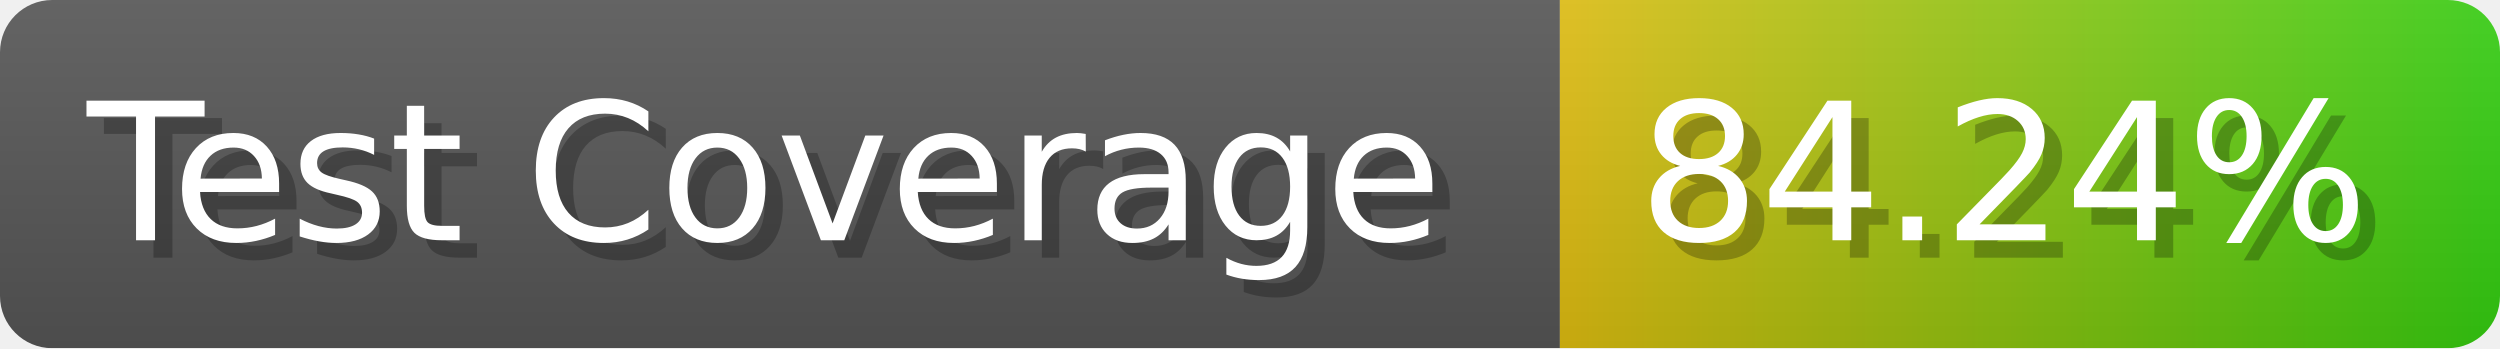
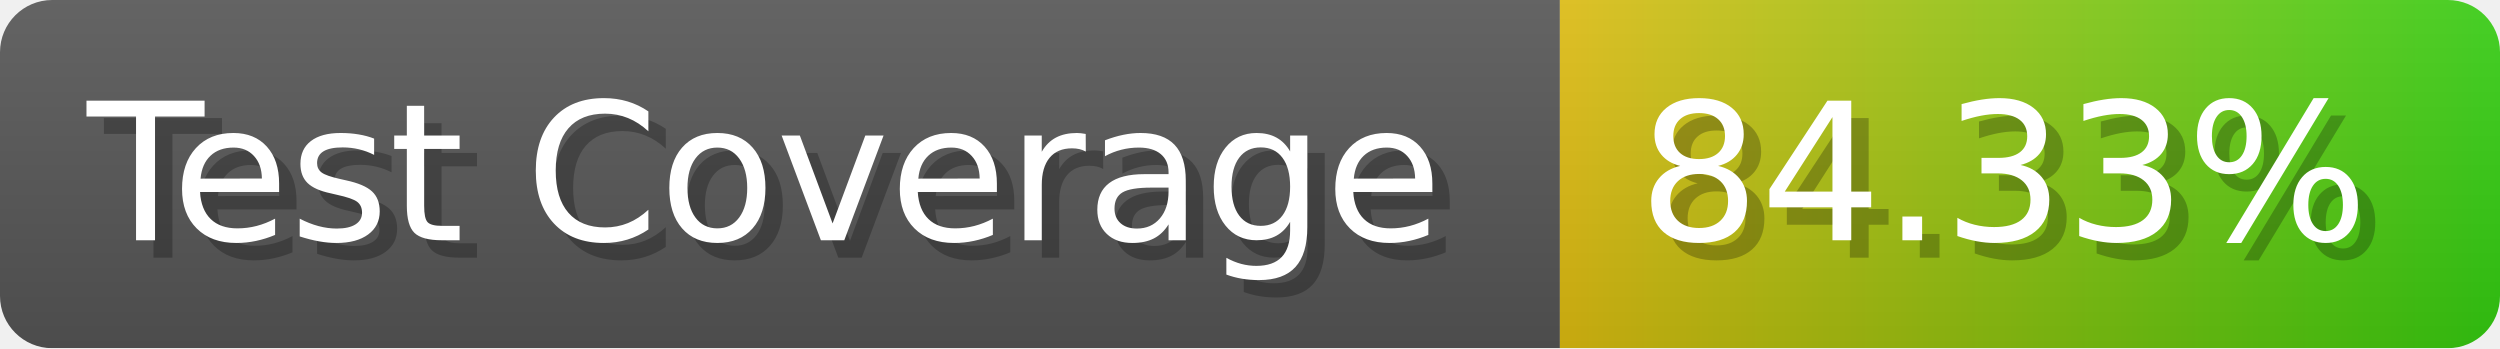
- <svg xmlns="http://www.w3.org/2000/svg" width="143.6" height="20" viewBox="0 0 1436 200" role="img" aria-label="Test Coverage: 84.24%">
+ <svg xmlns="http://www.w3.org/2000/svg" width="143.6" height="20" viewBox="0 0 1436 200" role="img" aria-label="Test Coverage: 84.33%">
  <linearGradient id="a" x2="0" y2="100%">
    <stop offset="0" stop-opacity=".1" stop-color="#EEE" />
    <stop offset="1" stop-opacity=".1" />
  </linearGradient>
  <mask id="m">
    <rect width="1436" height="200" rx="30" fill="#FFF" />
  </mask>
  <g mask="url(#m)">
    <rect width="896" height="200" fill="#555" />
    <rect width="540" height="200" fill="url(#x)" x="896" />
    <rect width="1436" height="200" fill="url(#a)" />
  </g>
  <g aria-hidden="true" fill="#fff" text-anchor="start" font-family="Verdana,DejaVu Sans,sans-serif" font-size="110">
    <text x="60" y="148" textLength="796" fill="#000" opacity="0.25">Test Coverage</text>
    <text x="50" y="138" textLength="796">Test Coverage</text>
-     <text x="951" y="148" textLength="440" fill="#000" opacity="0.25">84.24%</text>
-     <text x="941" y="138" textLength="440">84.24%</text>
+     <text x="951" y="148" textLength="440" fill="#000" opacity="0.25">84.33%</text>
+     <text x="941" y="138" textLength="440">84.33%</text>
  </g>
  <linearGradient id="x" x1="0%" y1="0%" x2="100%" y2="0%">
    <stop offset="0%" style="stop-color:#DB1" />
    <stop offset="100%" style="stop-color:#3C1" />
  </linearGradient>
</svg>
